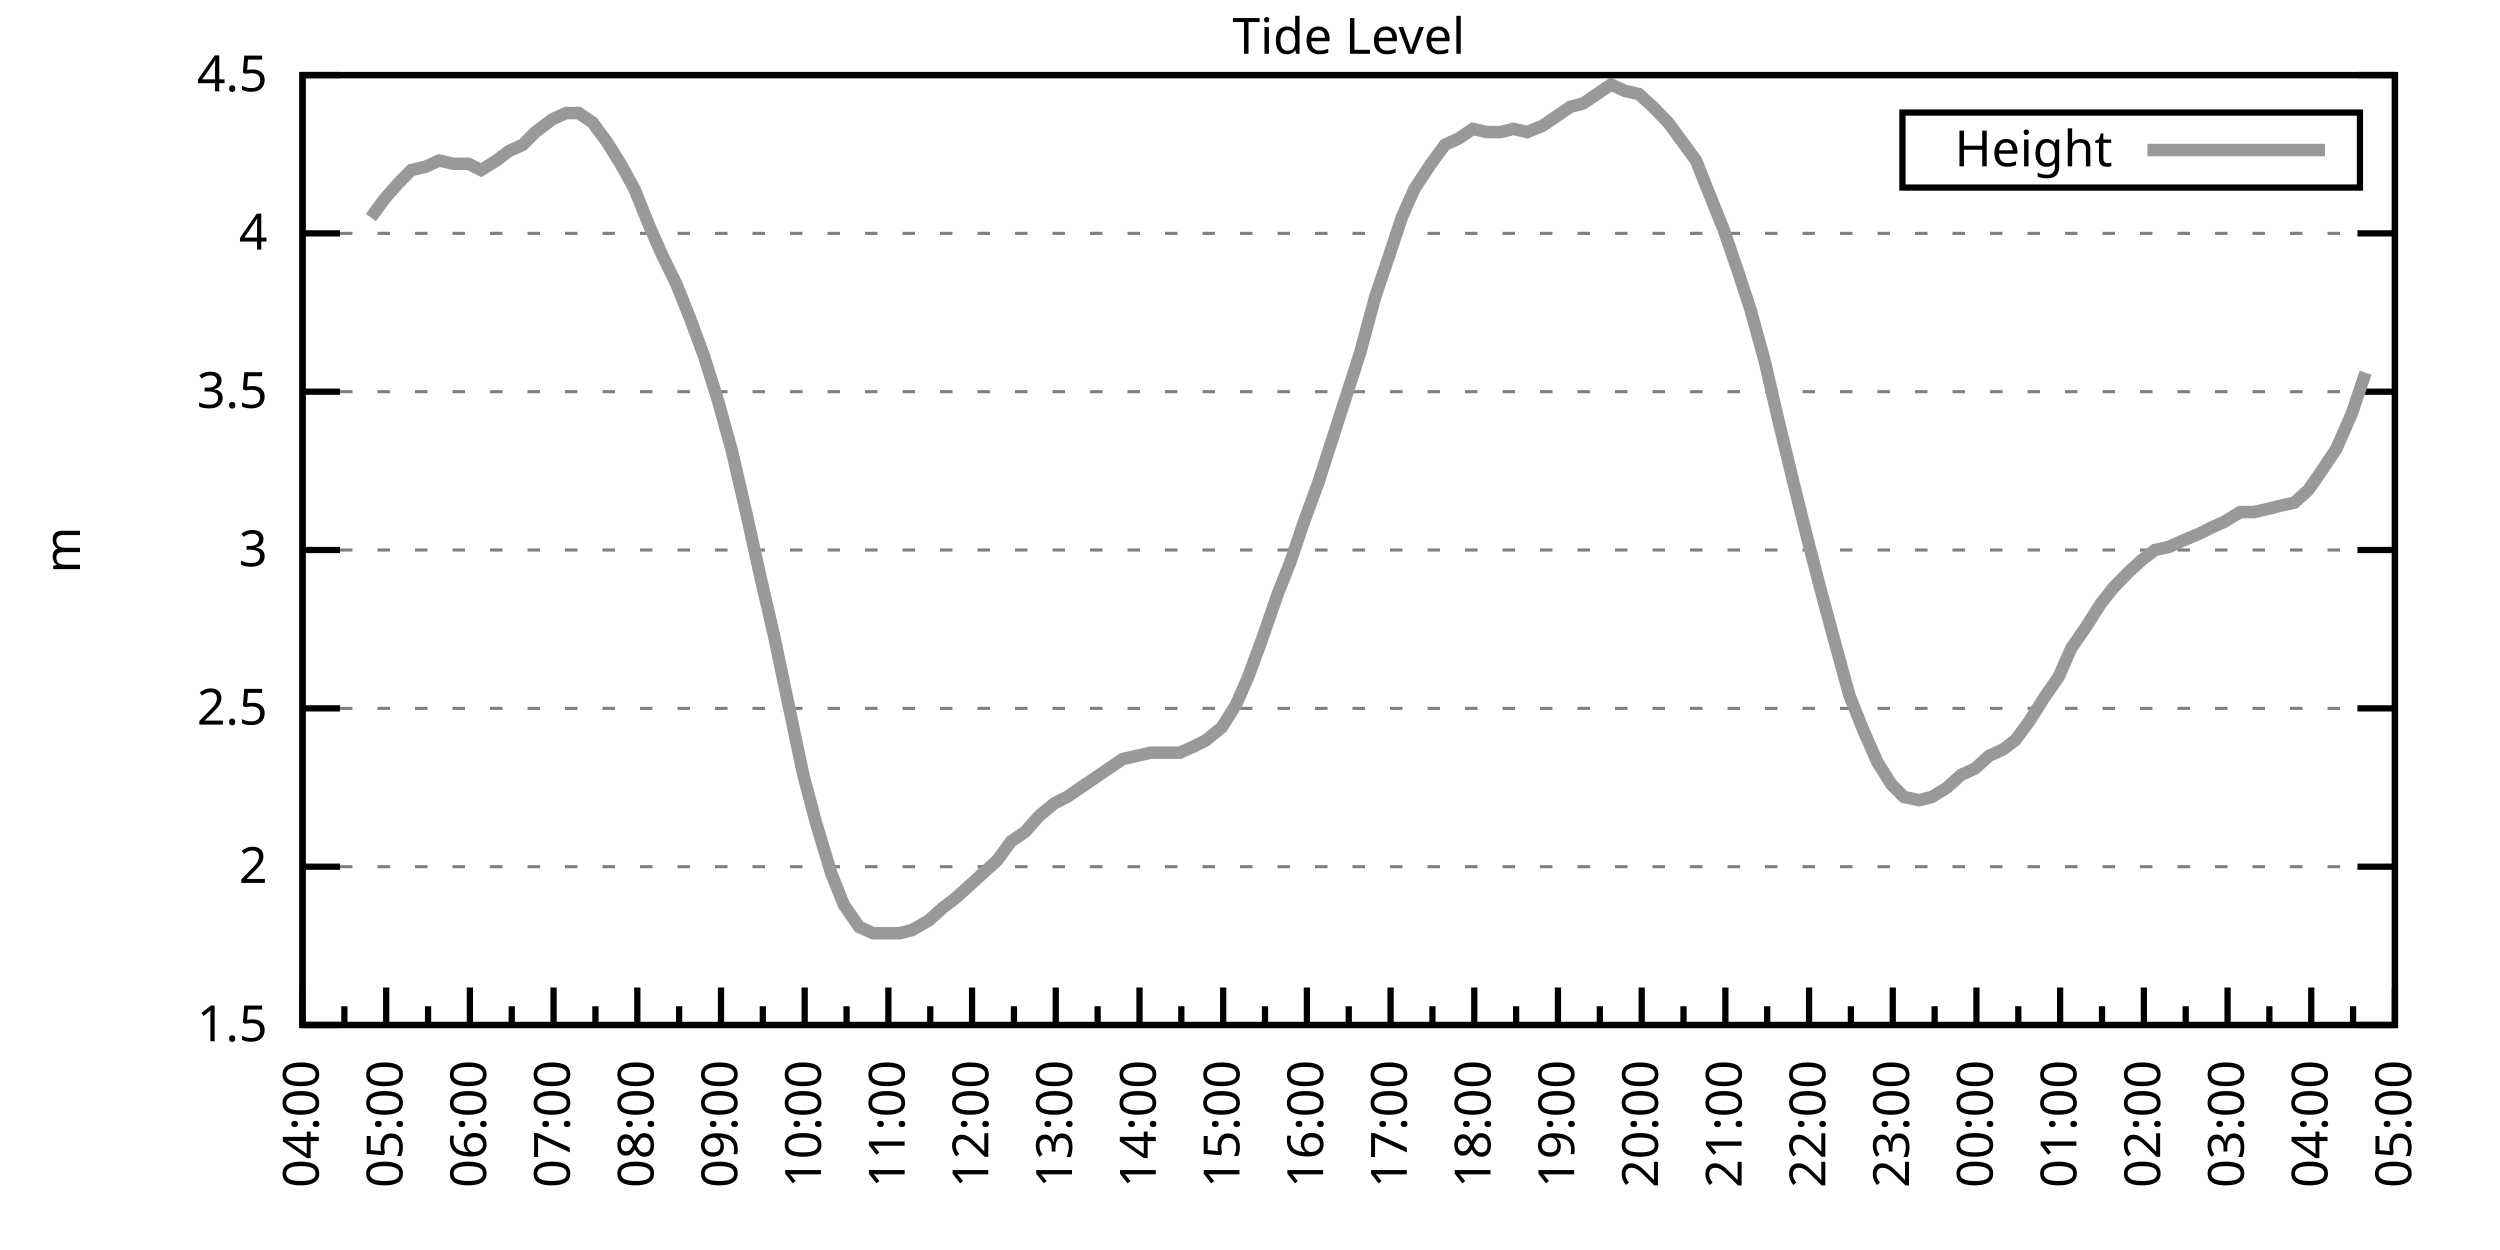
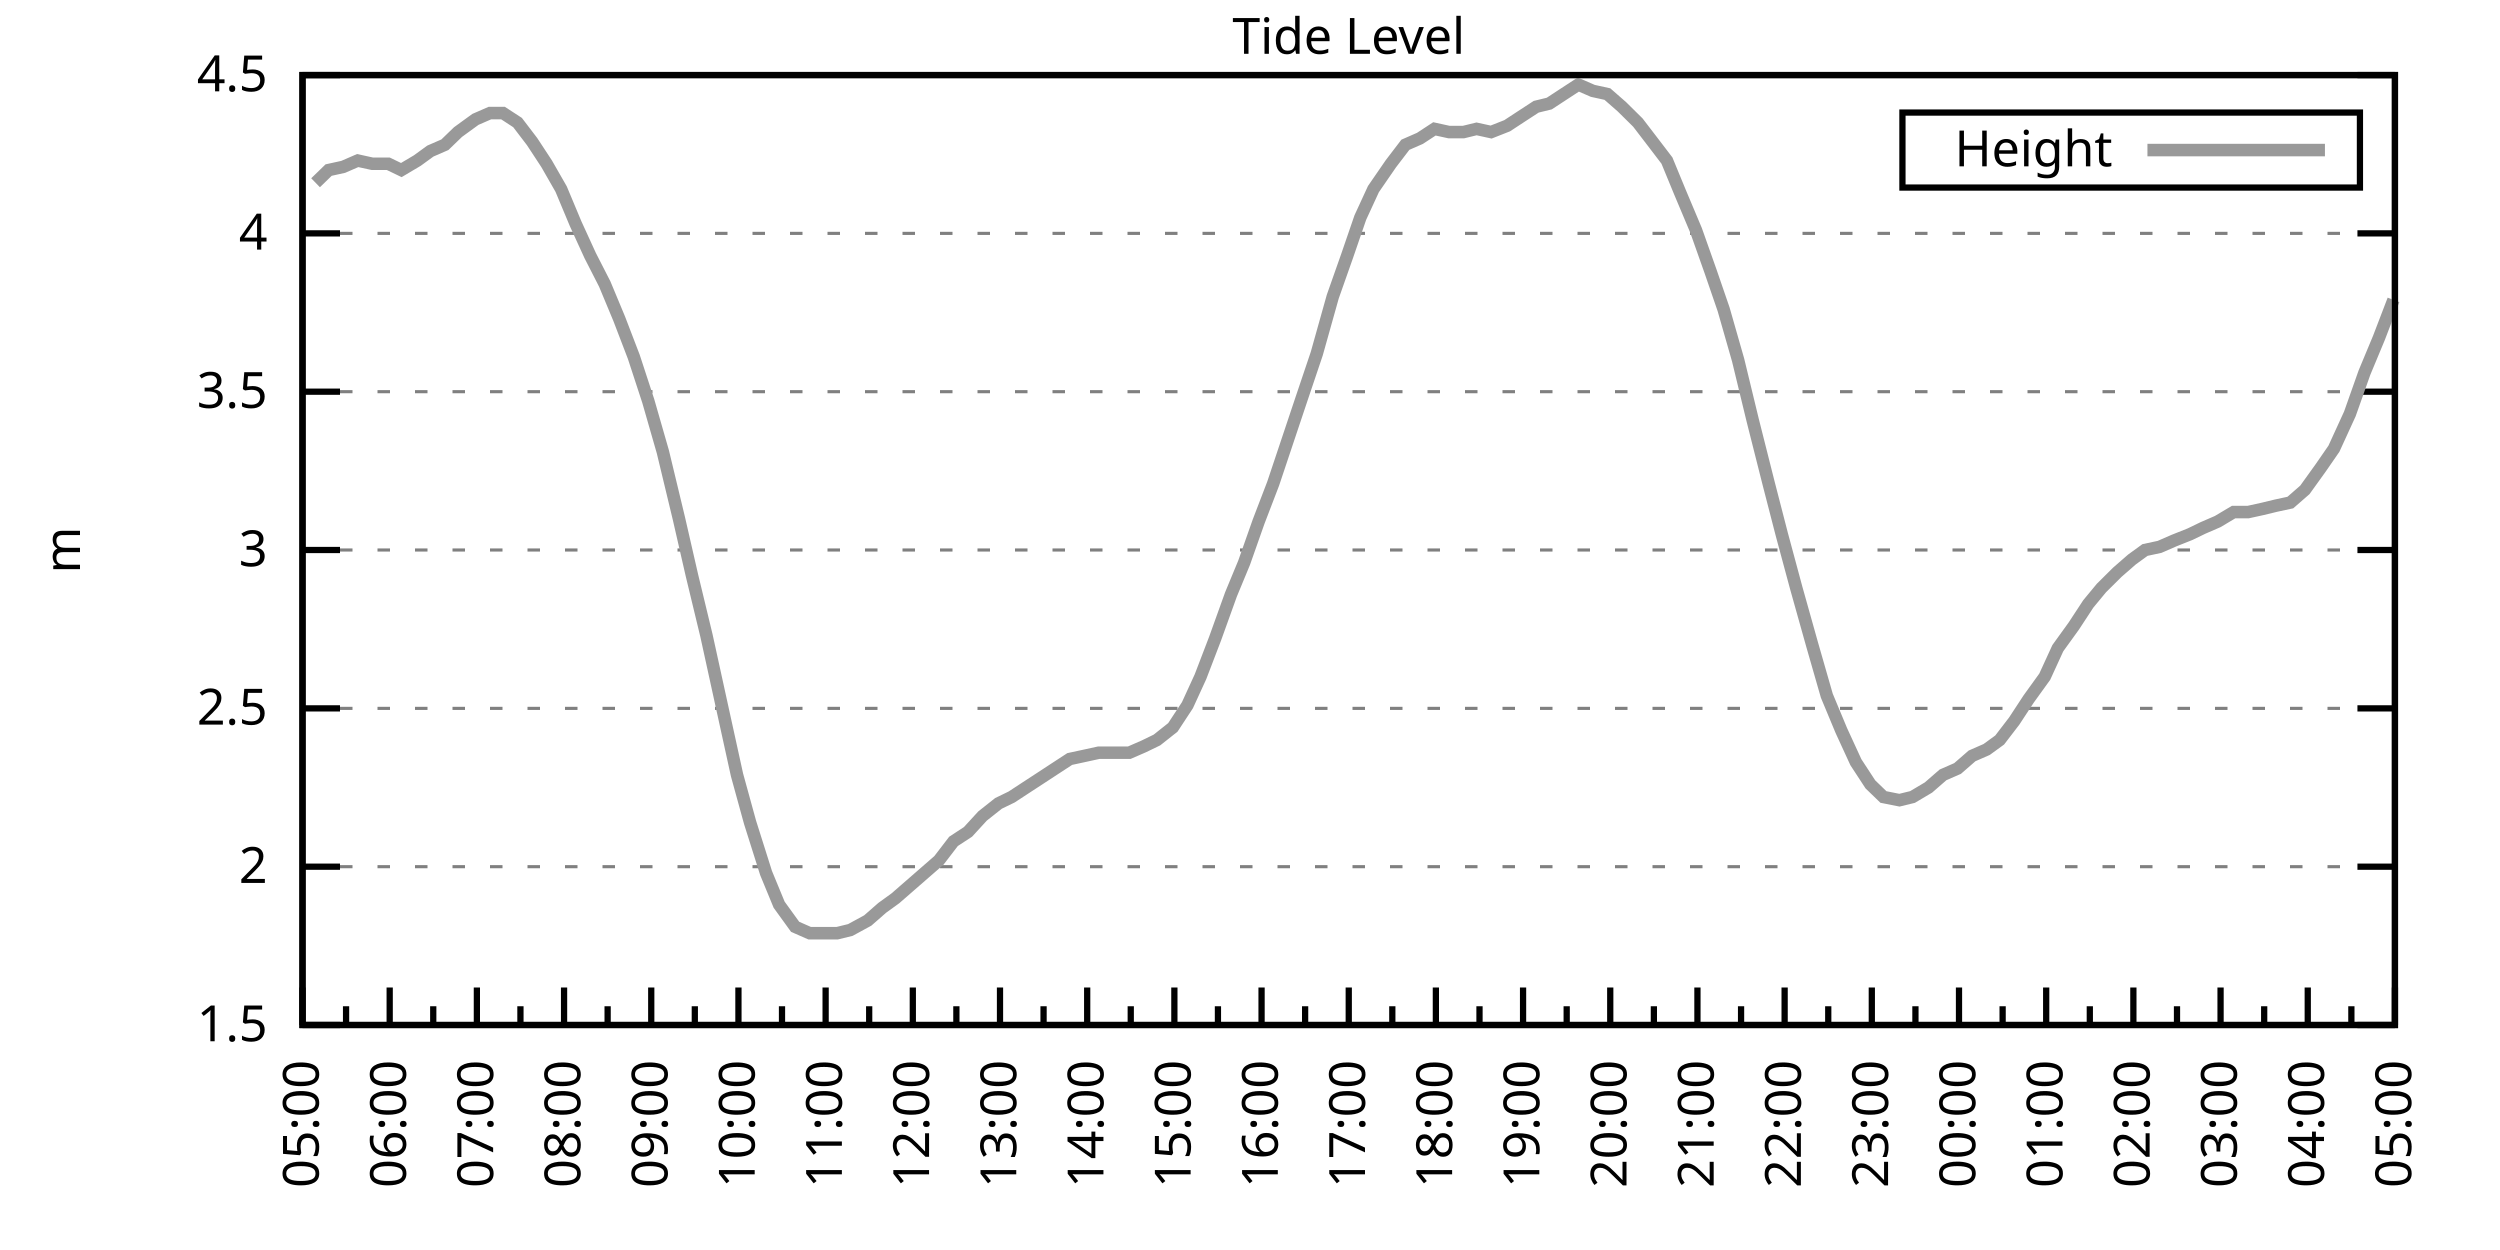
<svg xmlns="http://www.w3.org/2000/svg" xmlns:xlink="http://www.w3.org/1999/xlink" width="400" height="200" viewBox="0 0 400 200">
  <g id="gnuplot_canvas">
    <rect x="0" y="0" width="400" height="200" fill="none" />
    <defs>
      <circle id="gpDot" r="0.5" stroke-width="0.5" stroke="currentColor" />
      <path id="gpPt0" stroke-width="0.333" stroke="currentColor" d="M-1,0 h2 M0,-1 v2" />
      <path id="gpPt1" stroke-width="0.333" stroke="currentColor" d="M-1,-1 L1,1 M1,-1 L-1,1" />
      <path id="gpPt2" stroke-width="0.333" stroke="currentColor" d="M-1,0 L1,0 M0,-1 L0,1 M-1,-1 L1,1 M-1,1 L1,-1" />
      <rect id="gpPt3" stroke-width="0.333" stroke="currentColor" x="-1" y="-1" width="2" height="2" />
      <rect id="gpPt4" stroke-width="0.333" stroke="currentColor" fill="currentColor" x="-1" y="-1" width="2" height="2" />
      <circle id="gpPt5" stroke-width="0.333" stroke="currentColor" cx="0" cy="0" r="1" />
      <use xlink:href="#gpPt5" id="gpPt6" fill="currentColor" stroke="none" />
      <path id="gpPt7" stroke-width="0.333" stroke="currentColor" d="M0,-1.33 L-1.33,0.67 L1.33,0.67 z" />
      <use xlink:href="#gpPt7" id="gpPt8" fill="currentColor" stroke="none" />
      <use xlink:href="#gpPt7" id="gpPt9" stroke="currentColor" transform="rotate(180)" />
      <use xlink:href="#gpPt9" id="gpPt10" fill="currentColor" stroke="none" />
      <use xlink:href="#gpPt3" id="gpPt11" stroke="currentColor" transform="rotate(45)" />
      <use xlink:href="#gpPt11" id="gpPt12" fill="currentColor" stroke="none" />
      <path id="gpPt13" stroke-width="0.333" stroke="currentColor" d="M0,1.330 L1.265,0.411 L0.782,-1.067 L-0.782,-1.076 L-1.265,0.411 z" />
      <use xlink:href="#gpPt13" id="gpPt14" fill="currentColor" stroke="none" />
      <filter id="textbox" filterUnits="objectBoundingBox" x="0" y="0" height="1" width="1">
        <feFlood flood-color="white" flood-opacity="1" result="bgnd" />
        <feComposite in="SourceGraphic" in2="bgnd" operator="atop" />
      </filter>
      <filter id="greybox" filterUnits="objectBoundingBox" x="0" y="0" height="1" width="1">
        <feFlood flood-color="lightgrey" flood-opacity="1" result="grey" />
        <feComposite in="SourceGraphic" in2="grey" operator="atop" />
      </filter>
    </defs>
    <g fill="none" color="white" stroke="currentColor" stroke-width="1.00" stroke-linecap="butt" stroke-linejoin="miter">
</g>
    <g fill="none" color="black" stroke="currentColor" stroke-width="1.00" stroke-linecap="butt" stroke-linejoin="miter">
      <g stroke="none" shape-rendering="crispEdges">
        <polygon fill="rgb(255, 255, 255)" points="48.40,164.00 383.18,164.00 383.18,12.02 48.40,12.02 " />
      </g>
    </g>
    <g fill="none" color="black" stroke="currentColor" stroke-width="1.00" stroke-linecap="butt" stroke-linejoin="miter">
</g>
    <g fill="none" color="black" stroke="black" stroke-width="0.50" stroke-linecap="butt" stroke-linejoin="miter">
</g>
    <g fill="none" color="gray" stroke="currentColor" stroke-width="0.50" stroke-linecap="butt" stroke-linejoin="miter">
      <path stroke="gray" stroke-dasharray="2,4" class="gridline" d="M48.40,164.00 L383.19,164.00  " />
    </g>
    <g fill="none" color="gray" stroke="gray" stroke-width="1.00" stroke-linecap="butt" stroke-linejoin="miter">
</g>
    <g fill="none" color="black" stroke="currentColor" stroke-width="1.00" stroke-linecap="butt" stroke-linejoin="miter">
      <path stroke="black" d="M48.40,164.00 L54.40,164.00 M383.19,164.00 L377.19,164.00  " />
      <g transform="translate(42.80,166.60)" stroke="none" fill="black" font-family="Sans" font-size="8.00" text-anchor="end">
        <text>
          <tspan font-family="Sans"> 1.5</tspan>
        </text>
      </g>
    </g>
    <g fill="none" color="black" stroke="currentColor" stroke-width="1.00" stroke-linecap="butt" stroke-linejoin="miter">
</g>
    <g fill="none" color="black" stroke="black" stroke-width="0.50" stroke-linecap="butt" stroke-linejoin="miter">
</g>
    <g fill="none" color="gray" stroke="currentColor" stroke-width="0.50" stroke-linecap="butt" stroke-linejoin="miter">
      <path stroke="gray" stroke-dasharray="2,4" class="gridline" d="M48.40,138.67 L383.19,138.67  " />
    </g>
    <g fill="none" color="gray" stroke="gray" stroke-width="1.00" stroke-linecap="butt" stroke-linejoin="miter">
</g>
    <g fill="none" color="black" stroke="currentColor" stroke-width="1.00" stroke-linecap="butt" stroke-linejoin="miter">
      <path stroke="black" d="M48.40,138.67 L54.40,138.67 M383.19,138.67 L377.19,138.67  " />
      <g transform="translate(42.80,141.27)" stroke="none" fill="black" font-family="Sans" font-size="8.00" text-anchor="end">
        <text>
          <tspan font-family="Sans"> 2</tspan>
        </text>
      </g>
    </g>
    <g fill="none" color="black" stroke="currentColor" stroke-width="1.00" stroke-linecap="butt" stroke-linejoin="miter">
</g>
    <g fill="none" color="black" stroke="black" stroke-width="0.50" stroke-linecap="butt" stroke-linejoin="miter">
</g>
    <g fill="none" color="gray" stroke="currentColor" stroke-width="0.50" stroke-linecap="butt" stroke-linejoin="miter">
      <path stroke="gray" stroke-dasharray="2,4" class="gridline" d="M48.40,113.34 L383.19,113.34  " />
    </g>
    <g fill="none" color="gray" stroke="gray" stroke-width="1.00" stroke-linecap="butt" stroke-linejoin="miter">
</g>
    <g fill="none" color="black" stroke="currentColor" stroke-width="1.00" stroke-linecap="butt" stroke-linejoin="miter">
      <path stroke="black" d="M48.40,113.34 L54.40,113.34 M383.19,113.34 L377.19,113.34  " />
      <g transform="translate(42.80,115.94)" stroke="none" fill="black" font-family="Sans" font-size="8.00" text-anchor="end">
        <text>
          <tspan font-family="Sans"> 2.5</tspan>
        </text>
      </g>
    </g>
    <g fill="none" color="black" stroke="currentColor" stroke-width="1.00" stroke-linecap="butt" stroke-linejoin="miter">
</g>
    <g fill="none" color="black" stroke="black" stroke-width="0.50" stroke-linecap="butt" stroke-linejoin="miter">
</g>
    <g fill="none" color="gray" stroke="currentColor" stroke-width="0.50" stroke-linecap="butt" stroke-linejoin="miter">
      <path stroke="gray" stroke-dasharray="2,4" class="gridline" d="M48.40,88.00 L383.19,88.00  " />
    </g>
    <g fill="none" color="gray" stroke="gray" stroke-width="1.00" stroke-linecap="butt" stroke-linejoin="miter">
</g>
    <g fill="none" color="black" stroke="currentColor" stroke-width="1.00" stroke-linecap="butt" stroke-linejoin="miter">
      <path stroke="black" d="M48.40,88.00 L54.40,88.00 M383.19,88.00 L377.19,88.00  " />
      <g transform="translate(42.80,90.60)" stroke="none" fill="black" font-family="Sans" font-size="8.00" text-anchor="end">
        <text>
          <tspan font-family="Sans"> 3</tspan>
        </text>
      </g>
    </g>
    <g fill="none" color="black" stroke="currentColor" stroke-width="1.00" stroke-linecap="butt" stroke-linejoin="miter">
</g>
    <g fill="none" color="black" stroke="black" stroke-width="0.50" stroke-linecap="butt" stroke-linejoin="miter">
</g>
    <g fill="none" color="gray" stroke="currentColor" stroke-width="0.50" stroke-linecap="butt" stroke-linejoin="miter">
      <path stroke="gray" stroke-dasharray="2,4" class="gridline" d="M48.40,62.67 L383.19,62.67  " />
    </g>
    <g fill="none" color="gray" stroke="gray" stroke-width="1.00" stroke-linecap="butt" stroke-linejoin="miter">
</g>
    <g fill="none" color="black" stroke="currentColor" stroke-width="1.00" stroke-linecap="butt" stroke-linejoin="miter">
      <path stroke="black" d="M48.40,62.67 L54.40,62.67 M383.19,62.67 L377.19,62.67  " />
      <g transform="translate(42.80,65.27)" stroke="none" fill="black" font-family="Sans" font-size="8.00" text-anchor="end">
        <text>
          <tspan font-family="Sans"> 3.5</tspan>
        </text>
      </g>
    </g>
    <g fill="none" color="black" stroke="currentColor" stroke-width="1.00" stroke-linecap="butt" stroke-linejoin="miter">
</g>
    <g fill="none" color="black" stroke="black" stroke-width="0.50" stroke-linecap="butt" stroke-linejoin="miter">
</g>
    <g fill="none" color="gray" stroke="currentColor" stroke-width="0.50" stroke-linecap="butt" stroke-linejoin="miter">
      <path stroke="gray" stroke-dasharray="2,4" class="gridline" d="M48.40,37.34 L383.19,37.34  " />
    </g>
    <g fill="none" color="gray" stroke="gray" stroke-width="1.00" stroke-linecap="butt" stroke-linejoin="miter">
</g>
    <g fill="none" color="black" stroke="currentColor" stroke-width="1.00" stroke-linecap="butt" stroke-linejoin="miter">
      <path stroke="black" d="M48.40,37.34 L54.40,37.34 M383.19,37.34 L377.19,37.34  " />
      <g transform="translate(42.80,39.94)" stroke="none" fill="black" font-family="Sans" font-size="8.00" text-anchor="end">
        <text>
          <tspan font-family="Sans"> 4</tspan>
        </text>
      </g>
    </g>
    <g fill="none" color="black" stroke="currentColor" stroke-width="1.00" stroke-linecap="butt" stroke-linejoin="miter">
</g>
    <g fill="none" color="black" stroke="black" stroke-width="0.50" stroke-linecap="butt" stroke-linejoin="miter">
</g>
    <g fill="none" color="gray" stroke="currentColor" stroke-width="0.50" stroke-linecap="butt" stroke-linejoin="miter">
      <path stroke="gray" stroke-dasharray="2,4" class="gridline" d="M48.40,12.01 L383.19,12.01  " />
    </g>
    <g fill="none" color="gray" stroke="gray" stroke-width="1.00" stroke-linecap="butt" stroke-linejoin="miter">
</g>
    <g fill="none" color="black" stroke="currentColor" stroke-width="1.00" stroke-linecap="butt" stroke-linejoin="miter">
      <path stroke="black" d="M48.40,12.01 L54.40,12.01 M383.19,12.01 L377.19,12.01  " />
      <g transform="translate(42.80,14.61)" stroke="none" fill="black" font-family="Sans" font-size="8.00" text-anchor="end">
        <text>
          <tspan font-family="Sans"> 4.5</tspan>
        </text>
      </g>
    </g>
    <g fill="none" color="black" stroke="currentColor" stroke-width="1.00" stroke-linecap="butt" stroke-linejoin="miter">
      <path stroke="black" d="M48.40,164.00 L48.40,158.00  " />
      <g transform="translate(51.00,169.60) rotate(270)" stroke="none" fill="black" font-family="Sans" font-size="8.00" text-anchor="end">
        <text>
+           <tspan font-family="Sans">05:00</tspan>
+         </text>
+       </g>
+     </g>
+     <g fill="none" color="black" stroke="currentColor" stroke-width="1.00" stroke-linecap="butt" stroke-linejoin="miter">
+       <path stroke="black" d="M55.37,164.00 L55.37,161.00 M62.35,164.00 L62.35,158.00  " />
+       <g transform="translate(64.95,169.60) rotate(270)" stroke="none" fill="black" font-family="Sans" font-size="8.00" text-anchor="end">
+         <text>
+           <tspan font-family="Sans">06:00</tspan>
+         </text>
+       </g>
+     </g>
+     <g fill="none" color="black" stroke="currentColor" stroke-width="1.00" stroke-linecap="butt" stroke-linejoin="miter">
+       <path stroke="black" d="M69.32,164.00 L69.32,161.00 M76.30,164.00 L76.30,158.00  " />
+       <g transform="translate(78.90,169.60) rotate(270)" stroke="none" fill="black" font-family="Sans" font-size="8.00" text-anchor="end">
+         <text>
+           <tspan font-family="Sans">07:00</tspan>
+         </text>
+       </g>
+     </g>
+     <g fill="none" color="black" stroke="currentColor" stroke-width="1.00" stroke-linecap="butt" stroke-linejoin="miter">
+       <path stroke="black" d="M83.27,164.00 L83.27,161.00 M90.25,164.00 L90.25,158.00  " />
+       <g transform="translate(92.85,169.60) rotate(270)" stroke="none" fill="black" font-family="Sans" font-size="8.00" text-anchor="end">
+         <text>
+           <tspan font-family="Sans">08:00</tspan>
+         </text>
+       </g>
+     </g>
+     <g fill="none" color="black" stroke="currentColor" stroke-width="1.00" stroke-linecap="butt" stroke-linejoin="miter">
+       <path stroke="black" d="M97.22,164.00 L97.22,161.00 M104.20,164.00 L104.20,158.00  " />
+       <g transform="translate(106.80,169.60) rotate(270)" stroke="none" fill="black" font-family="Sans" font-size="8.00" text-anchor="end">
+         <text>
+           <tspan font-family="Sans">09:00</tspan>
+         </text>
+       </g>
+     </g>
+     <g fill="none" color="black" stroke="currentColor" stroke-width="1.00" stroke-linecap="butt" stroke-linejoin="miter">
+       <path stroke="black" d="M111.17,164.00 L111.17,161.00 M118.15,164.00 L118.15,158.00  " />
+       <g transform="translate(120.75,169.60) rotate(270)" stroke="none" fill="black" font-family="Sans" font-size="8.00" text-anchor="end">
+         <text>
+           <tspan font-family="Sans">10:00</tspan>
+         </text>
+       </g>
+     </g>
+     <g fill="none" color="black" stroke="currentColor" stroke-width="1.00" stroke-linecap="butt" stroke-linejoin="miter">
+       <path stroke="black" d="M125.12,164.00 L125.12,161.00 M132.10,164.00 L132.10,158.00  " />
+       <g transform="translate(134.70,169.60) rotate(270)" stroke="none" fill="black" font-family="Sans" font-size="8.00" text-anchor="end">
+         <text>
+           <tspan font-family="Sans">11:00</tspan>
+         </text>
+       </g>
+     </g>
+     <g fill="none" color="black" stroke="currentColor" stroke-width="1.00" stroke-linecap="butt" stroke-linejoin="miter">
+       <path stroke="black" d="M139.07,164.00 L139.07,161.00 M146.05,164.00 L146.05,158.00  " />
+       <g transform="translate(148.65,169.60) rotate(270)" stroke="none" fill="black" font-family="Sans" font-size="8.00" text-anchor="end">
+         <text>
+           <tspan font-family="Sans">12:00</tspan>
+         </text>
+       </g>
+     </g>
+     <g fill="none" color="black" stroke="currentColor" stroke-width="1.00" stroke-linecap="butt" stroke-linejoin="miter">
+       <path stroke="black" d="M153.02,164.00 L153.02,161.00 M160.00,164.00 L160.00,158.00  " />
+       <g transform="translate(162.60,169.60) rotate(270)" stroke="none" fill="black" font-family="Sans" font-size="8.00" text-anchor="end">
+         <text>
+           <tspan font-family="Sans">13:00</tspan>
+         </text>
+       </g>
+     </g>
+     <g fill="none" color="black" stroke="currentColor" stroke-width="1.00" stroke-linecap="butt" stroke-linejoin="miter">
+       <path stroke="black" d="M166.97,164.00 L166.97,161.00 M173.95,164.00 L173.95,158.00  " />
+       <g transform="translate(176.55,169.60) rotate(270)" stroke="none" fill="black" font-family="Sans" font-size="8.00" text-anchor="end">
+         <text>
+           <tspan font-family="Sans">14:00</tspan>
+         </text>
+       </g>
+     </g>
+     <g fill="none" color="black" stroke="currentColor" stroke-width="1.00" stroke-linecap="butt" stroke-linejoin="miter">
+       <path stroke="black" d="M180.92,164.00 L180.92,161.00 M187.90,164.00 L187.90,158.00  " />
+       <g transform="translate(190.50,169.60) rotate(270)" stroke="none" fill="black" font-family="Sans" font-size="8.00" text-anchor="end">
+         <text>
+           <tspan font-family="Sans">15:00</tspan>
+         </text>
+       </g>
+     </g>
+     <g fill="none" color="black" stroke="currentColor" stroke-width="1.00" stroke-linecap="butt" stroke-linejoin="miter">
+       <path stroke="black" d="M194.87,164.00 L194.87,161.00 M201.85,164.00 L201.85,158.00  " />
+       <g transform="translate(204.45,169.60) rotate(270)" stroke="none" fill="black" font-family="Sans" font-size="8.00" text-anchor="end">
+         <text>
+           <tspan font-family="Sans">16:00</tspan>
+         </text>
+       </g>
+     </g>
+     <g fill="none" color="black" stroke="currentColor" stroke-width="1.00" stroke-linecap="butt" stroke-linejoin="miter">
+       <path stroke="black" d="M208.82,164.00 L208.82,161.00 M215.80,164.00 L215.80,158.00  " />
+       <g transform="translate(218.40,169.60) rotate(270)" stroke="none" fill="black" font-family="Sans" font-size="8.00" text-anchor="end">
+         <text>
+           <tspan font-family="Sans">17:00</tspan>
+         </text>
+       </g>
+     </g>
+     <g fill="none" color="black" stroke="currentColor" stroke-width="1.00" stroke-linecap="butt" stroke-linejoin="miter">
+       <path stroke="black" d="M222.77,164.00 L222.77,161.00 M229.74,164.00 L229.74,158.00  " />
+       <g transform="translate(232.34,169.60) rotate(270)" stroke="none" fill="black" font-family="Sans" font-size="8.00" text-anchor="end">
+         <text>
+           <tspan font-family="Sans">18:00</tspan>
+         </text>
+       </g>
+     </g>
+     <g fill="none" color="black" stroke="currentColor" stroke-width="1.00" stroke-linecap="butt" stroke-linejoin="miter">
+       <path stroke="black" d="M236.72,164.00 L236.72,161.00 M243.69,164.00 L243.69,158.00  " />
+       <g transform="translate(246.29,169.60) rotate(270)" stroke="none" fill="black" font-family="Sans" font-size="8.00" text-anchor="end">
+         <text>
+           <tspan font-family="Sans">19:00</tspan>
+         </text>
+       </g>
+     </g>
+     <g fill="none" color="black" stroke="currentColor" stroke-width="1.00" stroke-linecap="butt" stroke-linejoin="miter">
+       <path stroke="black" d="M250.67,164.00 L250.67,161.00 M257.64,164.00 L257.64,158.00  " />
+       <g transform="translate(260.24,169.60) rotate(270)" stroke="none" fill="black" font-family="Sans" font-size="8.00" text-anchor="end">
+         <text>
+           <tspan font-family="Sans">20:00</tspan>
+         </text>
+       </g>
+     </g>
+     <g fill="none" color="black" stroke="currentColor" stroke-width="1.00" stroke-linecap="butt" stroke-linejoin="miter">
+       <path stroke="black" d="M264.62,164.00 L264.62,161.00 M271.59,164.00 L271.59,158.00  " />
+       <g transform="translate(274.19,169.60) rotate(270)" stroke="none" fill="black" font-family="Sans" font-size="8.00" text-anchor="end">
+         <text>
+           <tspan font-family="Sans">21:00</tspan>
+         </text>
+       </g>
+     </g>
+     <g fill="none" color="black" stroke="currentColor" stroke-width="1.00" stroke-linecap="butt" stroke-linejoin="miter">
+       <path stroke="black" d="M278.57,164.00 L278.57,161.00 M285.54,164.00 L285.54,158.00  " />
+       <g transform="translate(288.14,169.60) rotate(270)" stroke="none" fill="black" font-family="Sans" font-size="8.00" text-anchor="end">
+         <text>
+           <tspan font-family="Sans">22:00</tspan>
+         </text>
+       </g>
+     </g>
+     <g fill="none" color="black" stroke="currentColor" stroke-width="1.00" stroke-linecap="butt" stroke-linejoin="miter">
+       <path stroke="black" d="M292.52,164.00 L292.52,161.00 M299.49,164.00 L299.49,158.00  " />
+       <g transform="translate(302.09,169.60) rotate(270)" stroke="none" fill="black" font-family="Sans" font-size="8.00" text-anchor="end">
+         <text>
+           <tspan font-family="Sans">23:00</tspan>
+         </text>
+       </g>
+     </g>
+     <g fill="none" color="black" stroke="currentColor" stroke-width="1.00" stroke-linecap="butt" stroke-linejoin="miter">
+       <path stroke="black" d="M306.47,164.00 L306.47,161.00 M313.44,164.00 L313.44,158.00  " />
+       <g transform="translate(316.04,169.60) rotate(270)" stroke="none" fill="black" font-family="Sans" font-size="8.00" text-anchor="end">
+         <text>
+           <tspan font-family="Sans">00:00</tspan>
+         </text>
+       </g>
+     </g>
+     <g fill="none" color="black" stroke="currentColor" stroke-width="1.00" stroke-linecap="butt" stroke-linejoin="miter">
+       <path stroke="black" d="M320.42,164.00 L320.42,161.00 M327.39,164.00 L327.39,158.00  " />
+       <g transform="translate(329.99,169.60) rotate(270)" stroke="none" fill="black" font-family="Sans" font-size="8.00" text-anchor="end">
+         <text>
+           <tspan font-family="Sans">01:00</tspan>
+         </text>
+       </g>
+     </g>
+     <g fill="none" color="black" stroke="currentColor" stroke-width="1.00" stroke-linecap="butt" stroke-linejoin="miter">
+       <path stroke="black" d="M334.37,164.00 L334.37,161.00 M341.34,164.00 L341.34,158.00  " />
+       <g transform="translate(343.94,169.60) rotate(270)" stroke="none" fill="black" font-family="Sans" font-size="8.00" text-anchor="end">
+         <text>
+           <tspan font-family="Sans">02:00</tspan>
+         </text>
+       </g>
+     </g>
+     <g fill="none" color="black" stroke="currentColor" stroke-width="1.00" stroke-linecap="butt" stroke-linejoin="miter">
+       <path stroke="black" d="M348.32,164.00 L348.32,161.00 M355.29,164.00 L355.29,158.00  " />
+       <g transform="translate(357.89,169.60) rotate(270)" stroke="none" fill="black" font-family="Sans" font-size="8.00" text-anchor="end">
+         <text>
+           <tspan font-family="Sans">03:00</tspan>
+         </text>
+       </g>
+     </g>
+     <g fill="none" color="black" stroke="currentColor" stroke-width="1.00" stroke-linecap="butt" stroke-linejoin="miter">
+       <path stroke="black" d="M362.27,164.00 L362.27,161.00 M369.24,164.00 L369.24,158.00  " />
+       <g transform="translate(371.84,169.60) rotate(270)" stroke="none" fill="black" font-family="Sans" font-size="8.00" text-anchor="end">
+         <text>
          <tspan font-family="Sans">04:00</tspan>
        </text>
      </g>
    </g>
    <g fill="none" color="black" stroke="currentColor" stroke-width="1.00" stroke-linecap="butt" stroke-linejoin="miter">
-       <path stroke="black" d="M55.10,164.00 L55.10,161.00 M61.79,164.00 L61.79,158.00  " />
-       <g transform="translate(64.39,169.60) rotate(270)" stroke="none" fill="black" font-family="Sans" font-size="8.00" text-anchor="end">
-         <text>
-           <tspan font-family="Sans">05:00</tspan>
-         </text>
-       </g>
-     </g>
-     <g fill="none" color="black" stroke="currentColor" stroke-width="1.00" stroke-linecap="butt" stroke-linejoin="miter">
-       <path stroke="black" d="M68.49,164.00 L68.49,161.00 M75.18,164.00 L75.18,158.00  " />
-       <g transform="translate(77.78,169.60) rotate(270)" stroke="none" fill="black" font-family="Sans" font-size="8.00" text-anchor="end">
-         <text>
-           <tspan font-family="Sans">06:00</tspan>
-         </text>
-       </g>
-     </g>
-     <g fill="none" color="black" stroke="currentColor" stroke-width="1.00" stroke-linecap="butt" stroke-linejoin="miter">
-       <path stroke="black" d="M81.88,164.00 L81.88,161.00 M88.57,164.00 L88.57,158.00  " />
-       <g transform="translate(91.17,169.60) rotate(270)" stroke="none" fill="black" font-family="Sans" font-size="8.00" text-anchor="end">
-         <text>
-           <tspan font-family="Sans">07:00</tspan>
-         </text>
-       </g>
-     </g>
-     <g fill="none" color="black" stroke="currentColor" stroke-width="1.00" stroke-linecap="butt" stroke-linejoin="miter">
-       <path stroke="black" d="M95.27,164.00 L95.27,161.00 M101.97,164.00 L101.97,158.00  " />
-       <g transform="translate(104.57,169.60) rotate(270)" stroke="none" fill="black" font-family="Sans" font-size="8.00" text-anchor="end">
-         <text>
-           <tspan font-family="Sans">08:00</tspan>
-         </text>
-       </g>
-     </g>
-     <g fill="none" color="black" stroke="currentColor" stroke-width="1.00" stroke-linecap="butt" stroke-linejoin="miter">
-       <path stroke="black" d="M108.66,164.00 L108.66,161.00 M115.36,164.00 L115.36,158.00  " />
-       <g transform="translate(117.96,169.60) rotate(270)" stroke="none" fill="black" font-family="Sans" font-size="8.00" text-anchor="end">
-         <text>
-           <tspan font-family="Sans">09:00</tspan>
-         </text>
-       </g>
-     </g>
-     <g fill="none" color="black" stroke="currentColor" stroke-width="1.00" stroke-linecap="butt" stroke-linejoin="miter">
-       <path stroke="black" d="M122.05,164.00 L122.05,161.00 M128.75,164.00 L128.75,158.00  " />
-       <g transform="translate(131.35,169.60) rotate(270)" stroke="none" fill="black" font-family="Sans" font-size="8.00" text-anchor="end">
-         <text>
-           <tspan font-family="Sans">10:00</tspan>
-         </text>
-       </g>
-     </g>
-     <g fill="none" color="black" stroke="currentColor" stroke-width="1.00" stroke-linecap="butt" stroke-linejoin="miter">
-       <path stroke="black" d="M135.45,164.00 L135.45,161.00 M142.14,164.00 L142.14,158.00  " />
-       <g transform="translate(144.74,169.60) rotate(270)" stroke="none" fill="black" font-family="Sans" font-size="8.00" text-anchor="end">
-         <text>
-           <tspan font-family="Sans">11:00</tspan>
-         </text>
-       </g>
-     </g>
-     <g fill="none" color="black" stroke="currentColor" stroke-width="1.00" stroke-linecap="butt" stroke-linejoin="miter">
-       <path stroke="black" d="M148.84,164.00 L148.84,161.00 M155.53,164.00 L155.53,158.00  " />
-       <g transform="translate(158.13,169.60) rotate(270)" stroke="none" fill="black" font-family="Sans" font-size="8.00" text-anchor="end">
-         <text>
-           <tspan font-family="Sans">12:00</tspan>
-         </text>
-       </g>
-     </g>
-     <g fill="none" color="black" stroke="currentColor" stroke-width="1.00" stroke-linecap="butt" stroke-linejoin="miter">
-       <path stroke="black" d="M162.23,164.00 L162.23,161.00 M168.92,164.00 L168.92,158.00  " />
-       <g transform="translate(171.52,169.60) rotate(270)" stroke="none" fill="black" font-family="Sans" font-size="8.00" text-anchor="end">
-         <text>
-           <tspan font-family="Sans">13:00</tspan>
-         </text>
-       </g>
-     </g>
-     <g fill="none" color="black" stroke="currentColor" stroke-width="1.00" stroke-linecap="butt" stroke-linejoin="miter">
-       <path stroke="black" d="M175.62,164.00 L175.62,161.00 M182.32,164.00 L182.32,158.00  " />
-       <g transform="translate(184.92,169.60) rotate(270)" stroke="none" fill="black" font-family="Sans" font-size="8.00" text-anchor="end">
-         <text>
-           <tspan font-family="Sans">14:00</tspan>
-         </text>
-       </g>
-     </g>
-     <g fill="none" color="black" stroke="currentColor" stroke-width="1.00" stroke-linecap="butt" stroke-linejoin="miter">
-       <path stroke="black" d="M189.01,164.00 L189.01,161.00 M195.71,164.00 L195.71,158.00  " />
-       <g transform="translate(198.31,169.60) rotate(270)" stroke="none" fill="black" font-family="Sans" font-size="8.00" text-anchor="end">
-         <text>
-           <tspan font-family="Sans">15:00</tspan>
-         </text>
-       </g>
-     </g>
-     <g fill="none" color="black" stroke="currentColor" stroke-width="1.00" stroke-linecap="butt" stroke-linejoin="miter">
-       <path stroke="black" d="M202.40,164.00 L202.40,161.00 M209.10,164.00 L209.10,158.00  " />
-       <g transform="translate(211.70,169.60) rotate(270)" stroke="none" fill="black" font-family="Sans" font-size="8.00" text-anchor="end">
-         <text>
-           <tspan font-family="Sans">16:00</tspan>
-         </text>
-       </g>
-     </g>
-     <g fill="none" color="black" stroke="currentColor" stroke-width="1.00" stroke-linecap="butt" stroke-linejoin="miter">
-       <path stroke="black" d="M215.80,164.00 L215.80,161.00 M222.49,164.00 L222.49,158.00  " />
-       <g transform="translate(225.09,169.60) rotate(270)" stroke="none" fill="black" font-family="Sans" font-size="8.00" text-anchor="end">
-         <text>
-           <tspan font-family="Sans">17:00</tspan>
-         </text>
-       </g>
-     </g>
-     <g fill="none" color="black" stroke="currentColor" stroke-width="1.00" stroke-linecap="butt" stroke-linejoin="miter">
-       <path stroke="black" d="M229.19,164.00 L229.19,161.00 M235.88,164.00 L235.88,158.00  " />
-       <g transform="translate(238.48,169.60) rotate(270)" stroke="none" fill="black" font-family="Sans" font-size="8.00" text-anchor="end">
-         <text>
-           <tspan font-family="Sans">18:00</tspan>
-         </text>
-       </g>
-     </g>
-     <g fill="none" color="black" stroke="currentColor" stroke-width="1.00" stroke-linecap="butt" stroke-linejoin="miter">
-       <path stroke="black" d="M242.58,164.00 L242.58,161.00 M249.27,164.00 L249.27,158.00  " />
-       <g transform="translate(251.87,169.60) rotate(270)" stroke="none" fill="black" font-family="Sans" font-size="8.00" text-anchor="end">
-         <text>
-           <tspan font-family="Sans">19:00</tspan>
-         </text>
-       </g>
-     </g>
-     <g fill="none" color="black" stroke="currentColor" stroke-width="1.00" stroke-linecap="butt" stroke-linejoin="miter">
-       <path stroke="black" d="M255.97,164.00 L255.97,161.00 M262.67,164.00 L262.67,158.00  " />
-       <g transform="translate(265.27,169.60) rotate(270)" stroke="none" fill="black" font-family="Sans" font-size="8.00" text-anchor="end">
-         <text>
-           <tspan font-family="Sans">20:00</tspan>
-         </text>
-       </g>
-     </g>
-     <g fill="none" color="black" stroke="currentColor" stroke-width="1.00" stroke-linecap="butt" stroke-linejoin="miter">
-       <path stroke="black" d="M269.36,164.00 L269.36,161.00 M276.06,164.00 L276.06,158.00  " />
-       <g transform="translate(278.66,169.60) rotate(270)" stroke="none" fill="black" font-family="Sans" font-size="8.00" text-anchor="end">
-         <text>
-           <tspan font-family="Sans">21:00</tspan>
-         </text>
-       </g>
-     </g>
-     <g fill="none" color="black" stroke="currentColor" stroke-width="1.00" stroke-linecap="butt" stroke-linejoin="miter">
-       <path stroke="black" d="M282.75,164.00 L282.75,161.00 M289.45,164.00 L289.45,158.00  " />
-       <g transform="translate(292.05,169.60) rotate(270)" stroke="none" fill="black" font-family="Sans" font-size="8.00" text-anchor="end">
-         <text>
-           <tspan font-family="Sans">22:00</tspan>
-         </text>
-       </g>
-     </g>
-     <g fill="none" color="black" stroke="currentColor" stroke-width="1.00" stroke-linecap="butt" stroke-linejoin="miter">
-       <path stroke="black" d="M296.14,164.00 L296.14,161.00 M302.84,164.00 L302.84,158.00  " />
-       <g transform="translate(305.44,169.60) rotate(270)" stroke="none" fill="black" font-family="Sans" font-size="8.00" text-anchor="end">
-         <text>
-           <tspan font-family="Sans">23:00</tspan>
-         </text>
-       </g>
-     </g>
-     <g fill="none" color="black" stroke="currentColor" stroke-width="1.00" stroke-linecap="butt" stroke-linejoin="miter">
-       <path stroke="black" d="M309.54,164.00 L309.54,161.00 M316.23,164.00 L316.23,158.00  " />
-       <g transform="translate(318.83,169.60) rotate(270)" stroke="none" fill="black" font-family="Sans" font-size="8.00" text-anchor="end">
-         <text>
-           <tspan font-family="Sans">00:00</tspan>
-         </text>
-       </g>
-     </g>
-     <g fill="none" color="black" stroke="currentColor" stroke-width="1.00" stroke-linecap="butt" stroke-linejoin="miter">
-       <path stroke="black" d="M322.93,164.00 L322.93,161.00 M329.62,164.00 L329.62,158.00  " />
-       <g transform="translate(332.22,169.60) rotate(270)" stroke="none" fill="black" font-family="Sans" font-size="8.00" text-anchor="end">
-         <text>
-           <tspan font-family="Sans">01:00</tspan>
-         </text>
-       </g>
-     </g>
-     <g fill="none" color="black" stroke="currentColor" stroke-width="1.00" stroke-linecap="butt" stroke-linejoin="miter">
-       <path stroke="black" d="M336.32,164.00 L336.32,161.00 M343.02,164.00 L343.02,158.00  " />
-       <g transform="translate(345.62,169.60) rotate(270)" stroke="none" fill="black" font-family="Sans" font-size="8.00" text-anchor="end">
-         <text>
-           <tspan font-family="Sans">02:00</tspan>
-         </text>
-       </g>
-     </g>
-     <g fill="none" color="black" stroke="currentColor" stroke-width="1.00" stroke-linecap="butt" stroke-linejoin="miter">
-       <path stroke="black" d="M349.71,164.00 L349.71,161.00 M356.41,164.00 L356.41,158.00  " />
-       <g transform="translate(359.01,169.60) rotate(270)" stroke="none" fill="black" font-family="Sans" font-size="8.00" text-anchor="end">
-         <text>
-           <tspan font-family="Sans">03:00</tspan>
-         </text>
-       </g>
-     </g>
-     <g fill="none" color="black" stroke="currentColor" stroke-width="1.00" stroke-linecap="butt" stroke-linejoin="miter">
-       <path stroke="black" d="M363.10,164.00 L363.10,161.00 M369.80,164.00 L369.80,158.00  " />
-       <g transform="translate(372.40,169.60) rotate(270)" stroke="none" fill="black" font-family="Sans" font-size="8.00" text-anchor="end">
-         <text>
-           <tspan font-family="Sans">04:00</tspan>
-         </text>
-       </g>
-     </g>
-     <g fill="none" color="black" stroke="currentColor" stroke-width="1.00" stroke-linecap="butt" stroke-linejoin="miter">
-       <path stroke="black" d="M376.49,164.00 L376.49,161.00 M383.19,164.00 L383.19,158.00  " />
+       <path stroke="black" d="M376.22,164.00 L376.22,161.00 M383.19,164.00 L383.19,158.00  " />
      <g transform="translate(385.79,169.60) rotate(270)" stroke="none" fill="black" font-family="Sans" font-size="8.00" text-anchor="end">
        <text>
          <tspan font-family="Sans">05:00</tspan>
        </text>
      </g>
    </g>
    <g fill="none" color="black" stroke="currentColor" stroke-width="1.00" stroke-linecap="butt" stroke-linejoin="miter">
</g>
    <g fill="none" color="black" stroke="currentColor" stroke-width="1.00" stroke-linecap="butt" stroke-linejoin="miter">
      <path stroke="black" d="M48.40,12.01 L48.40,164.00 L383.19,164.00 L383.19,12.01 L48.40,12.01 Z  " />
    </g>
    <g fill="none" color="black" stroke="currentColor" stroke-width="1.00" stroke-linecap="butt" stroke-linejoin="miter">
      <g transform="translate(12.80,88.01) rotate(270)" stroke="none" fill="black" font-family="Sans" font-size="8.00" text-anchor="middle">
        <text>
          <tspan font-family="Sans">m</tspan>
        </text>
      </g>
    </g>
    <g fill="none" color="black" stroke="currentColor" stroke-width="1.00" stroke-linecap="butt" stroke-linejoin="miter">
</g>
    <g fill="none" color="black" stroke="currentColor" stroke-width="1.00" stroke-linecap="butt" stroke-linejoin="miter">
      <path stroke="black" d="M304.39,30.01 L304.39,18.01 L377.59,18.01 L377.59,30.01 L304.39,30.01 Z  " />
    </g>
    <g id="Tide_level_plot_1">
      <g fill="none" color="white" stroke="black" stroke-width="2.00" stroke-linecap="butt" stroke-linejoin="miter">
</g>
      <g fill="none" color="black" stroke="currentColor" stroke-width="2.00" stroke-linecap="butt" stroke-linejoin="miter">
        <g transform="translate(337.99,26.61)" stroke="none" fill="black" font-family="Sans" font-size="8.00" text-anchor="end">
          <text>
            <tspan font-family="Sans">Height</tspan>
          </text>
        </g>
      </g>
      <g fill="none" color="black" stroke="currentColor" stroke-width="2.00" stroke-linecap="butt" stroke-linejoin="miter">
-         <path stroke="rgb(153, 153, 153)" d="M343.59,24.01 L371.99,24.01 M59.34,34.81 L61.57,31.77 L63.80,29.24 L65.81,27.21 L68.04,26.70 L70.27,25.69   L72.50,26.20 L74.96,26.20 L76.97,27.21 L79.42,25.69 L81.43,24.17 L83.66,23.16 L85.67,21.13 L88.35,19.10   L90.58,18.09 L92.59,18.09 L94.82,19.61 L97.06,22.65 L99.29,26.20 L101.52,30.25 L103.75,35.82 L105.98,40.89   L108.22,45.45 L110.45,51.02 L112.68,57.10 L114.91,64.19 L117.14,72.30 L119.60,82.94 L121.61,92.06 L123.84,101.68   L126.07,112.32 L128.53,123.98 L130.54,131.58 L132.99,139.68 L135.00,144.75 L137.45,148.29 L139.69,149.31 L141.69,149.31   L143.93,149.31 L145.94,148.80 L148.61,147.28 L150.85,145.25 L152.85,143.73 L155.09,141.71 L157.32,139.68 L159.55,137.66   L161.78,134.62 L164.01,133.10 L166.25,130.56 L168.70,128.54 L170.71,127.52 L172.94,126.00 L175.17,124.48 L177.41,122.96   L179.64,121.44 L181.87,120.94 L184.10,120.43 L186.56,120.43 L188.79,120.43 L191.02,119.42 L193.03,118.40 L195.48,116.38   L197.72,112.83 L199.73,108.27 L201.96,102.19 L204.41,95.10 L206.42,90.03 L208.65,83.45 L210.88,77.37 L215.13,64.19   L217.58,56.59 L220.04,47.47 L222.27,40.89 L224.28,34.81 L226.29,30.25 L228.96,26.20 L231.20,23.16 L233.43,22.14   L235.66,20.62 L237.89,21.13 L240.12,21.13 L242.13,20.62 L244.36,21.13 L246.82,20.12 L249.05,18.60 L251.28,17.08   L253.29,16.57 L255.52,15.05 L257.76,13.53 L259.99,14.54 L262.22,15.05 L264.45,17.08 L266.91,19.61 L269.14,22.65   L271.37,25.69 L273.38,30.76 L275.83,36.84 L278.07,43.42 L280.07,49.50 L282.31,57.61 L284.54,67.23 L286.99,77.37   L289.00,85.47 L291.23,94.08 L293.69,103.20 L295.92,111.31 L298.15,116.88 L300.39,121.95 L302.62,125.50 L304.63,127.52   L307.08,128.03 L309.09,127.52 L311.54,126.00 L313.78,123.98 L316.01,122.96 L318.24,120.94 L320.47,119.92 L322.48,118.40   L324.71,115.36 L326.95,111.82 L329.40,108.27 L331.41,103.71 L333.86,100.16 L336.10,96.62 L338.10,94.08 L340.56,91.55   L342.79,89.52 L344.80,88.00 L347.03,87.50 L349.26,86.49 L351.72,85.47 L353.73,84.46 L355.96,83.45 L358.42,81.93   L360.65,81.93 L362.88,81.42 L364.89,80.91 L367.12,80.41 L369.35,78.38 L371.81,74.83 L373.82,71.79 L376.27,66.22   L378.50,59.63  " />
+         <path stroke="rgb(153, 153, 153)" d="M343.59,24.01 L371.99,24.01 M50.49,29.24 L52.58,27.21 L54.91,26.70 L57.23,25.69 L59.56,26.20 L62.12,26.20   L64.21,27.21 L66.77,25.69 L68.86,24.17 L71.18,23.16 L73.28,21.13 L76.07,19.10 L78.39,18.09 L80.48,18.09   L82.81,19.61 L85.13,22.65 L87.46,26.20 L89.78,30.25 L92.11,35.82 L94.43,40.89 L96.76,45.45 L99.08,51.02   L101.41,57.10 L103.73,64.19 L106.06,72.30 L108.62,82.94 L110.71,92.06 L113.03,101.68 L115.36,112.32 L117.92,123.98   L120.01,131.58 L122.57,139.68 L124.66,144.75 L127.22,148.29 L129.54,149.31 L131.63,149.31 L133.96,149.31 L136.05,148.80   L138.84,147.28 L141.16,145.25 L143.26,143.73 L145.58,141.71 L147.91,139.68 L150.23,137.66 L152.56,134.62 L154.88,133.10   L157.21,130.56 L159.76,128.54 L161.86,127.52 L164.18,126.00 L166.51,124.48 L168.83,122.96 L171.16,121.44 L173.48,120.94   L175.81,120.43 L178.36,120.43 L180.69,120.43 L183.01,119.42 L185.11,118.40 L187.66,116.38 L189.99,112.83 L192.08,108.27   L194.41,102.19 L196.96,95.10 L199.06,90.03 L201.38,83.45 L203.71,77.37 L208.12,64.19 L210.68,56.59 L213.24,47.47   L215.56,40.89 L217.65,34.81 L219.75,30.25 L222.54,26.20 L224.86,23.16 L227.19,22.14 L229.51,20.62 L231.84,21.13   L234.16,21.13 L236.25,20.62 L238.58,21.13 L241.14,20.12 L243.46,18.60 L245.79,17.08 L247.88,16.57 L250.20,15.05   L252.53,13.53 L254.85,14.54 L257.18,15.05 L259.50,17.08 L262.06,19.61 L264.39,22.65 L266.71,25.69 L268.80,30.76   L271.36,36.84 L273.69,43.42 L275.78,49.50 L278.10,57.61 L280.43,67.23 L282.99,77.37 L285.08,85.47 L287.40,94.08   L289.96,103.20 L292.29,111.31 L294.61,116.88 L296.94,121.95 L299.26,125.50 L301.35,127.52 L303.91,128.03 L306.00,127.52   L308.56,126.00 L310.88,123.98 L313.21,122.96 L315.53,120.94 L317.86,119.92 L319.95,118.40 L322.28,115.36 L324.60,111.82   L327.16,108.27 L329.25,103.71 L331.81,100.16 L334.13,96.62 L336.23,94.08 L338.78,91.55 L341.11,89.52 L343.20,88.00   L345.53,87.50 L347.85,86.49 L350.41,85.47 L352.50,84.46 L354.83,83.45 L357.38,81.93 L359.71,81.93 L362.03,81.42   L364.13,80.91 L366.45,80.41 L368.78,78.38 L371.33,74.83 L373.43,71.79 L375.98,66.22 L378.31,59.63 L380.63,54.06   L382.96,47.98  " />
      </g>
    </g>
    <g fill="none" color="black" stroke="currentColor" stroke-width="2.00" stroke-linecap="butt" stroke-linejoin="miter">
</g>
    <g fill="none" color="black" stroke="black" stroke-width="1.00" stroke-linecap="butt" stroke-linejoin="miter">
</g>
    <g fill="none" color="black" stroke="currentColor" stroke-width="1.00" stroke-linecap="butt" stroke-linejoin="miter">
      <path stroke="black" d="M48.40,12.01 L48.40,164.00 L383.19,164.00 L383.19,12.01 L48.40,12.01 Z  " />
    </g>
    <g fill="none" color="black" stroke="currentColor" stroke-width="1.00" stroke-linecap="butt" stroke-linejoin="miter">
      <g transform="translate(215.79,8.61)" stroke="none" fill="black" font-family="Sans" font-size="8.00" text-anchor="middle">
        <text>
          <tspan font-family="Sans">Tide Level</tspan>
        </text>
      </g>
    </g>
    <g fill="none" color="black" stroke="currentColor" stroke-width="1.00" stroke-linecap="butt" stroke-linejoin="miter">
</g>
  </g>
</svg>
